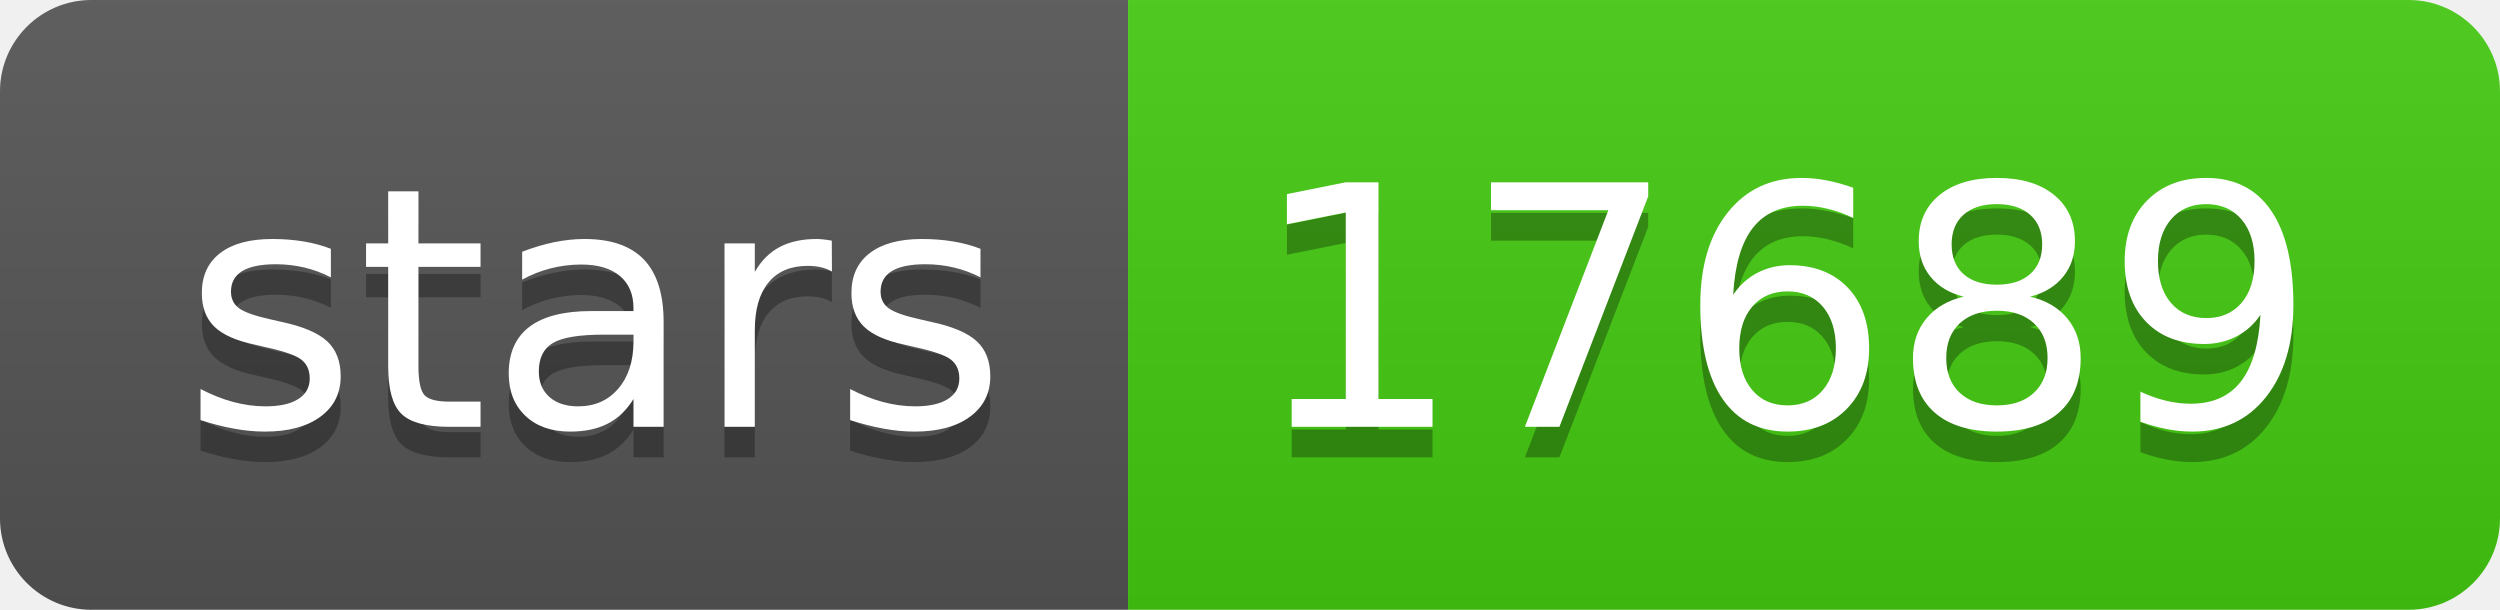
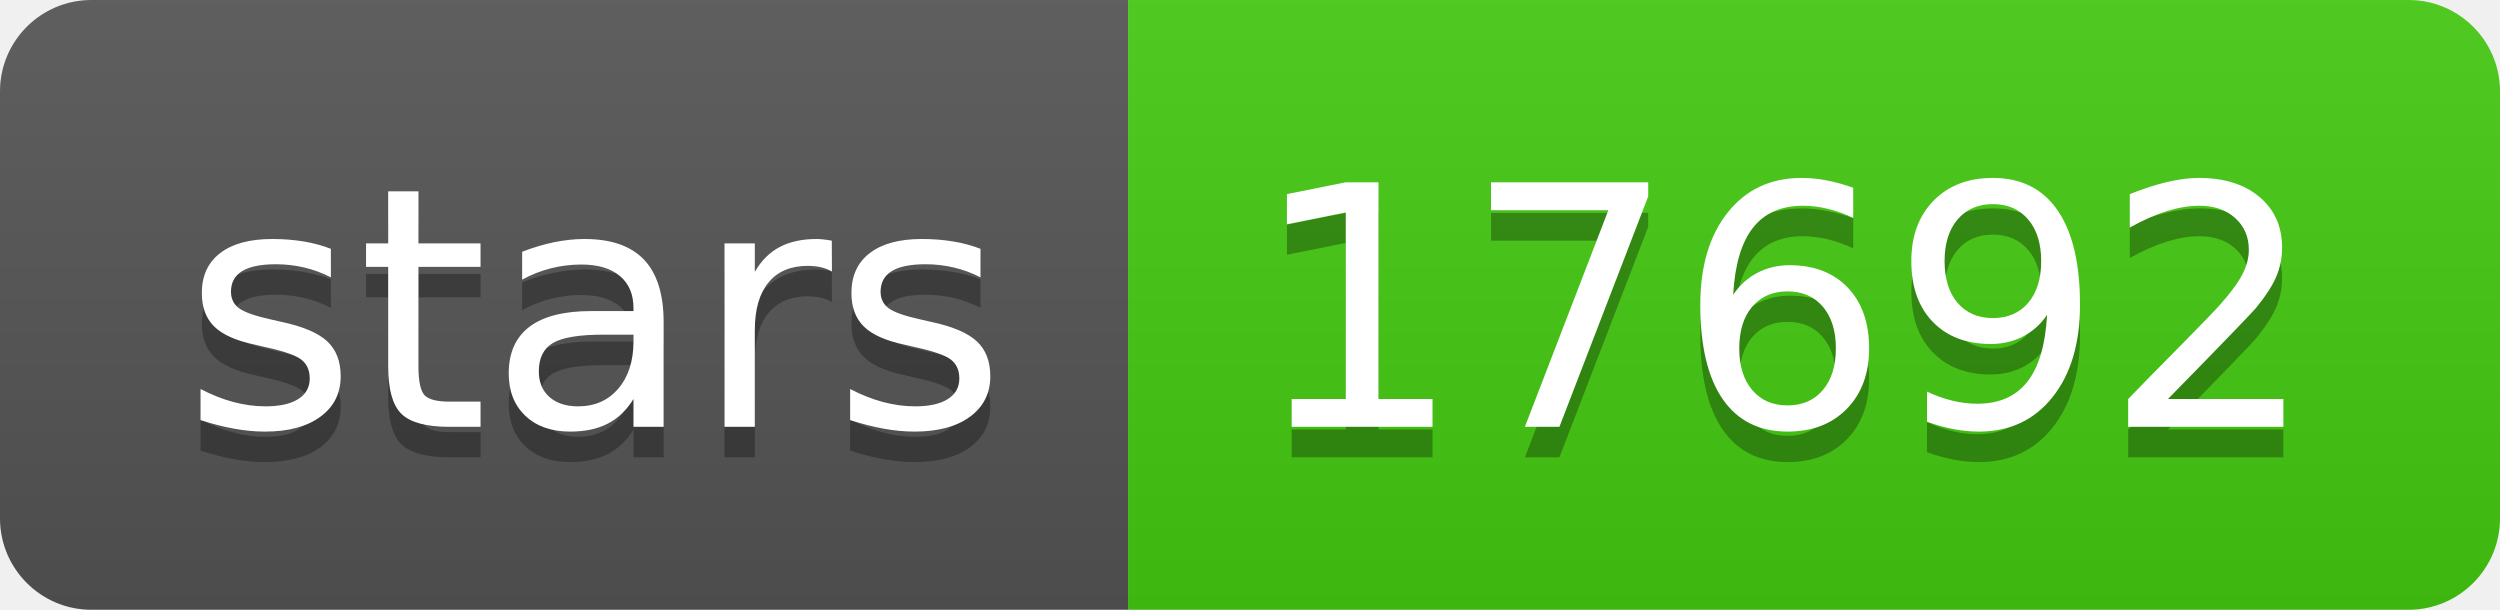
- <svg xmlns="http://www.w3.org/2000/svg" width="82" height="20" role="img" aria-label="stars: 17689">
+ <svg xmlns="http://www.w3.org/2000/svg" width="82" height="20" role="img" aria-label="stars: 17692">
  <linearGradient id="s" x2="0" y2="100%">
    <stop offset="0" stop-color="#bbb" stop-opacity=".1" />
    <stop offset="1" stop-opacity=".1" />
  </linearGradient>
  <clipPath id="r">
    <rect width="82" height="20" rx="3" fill="#fff" />
  </clipPath>
  <g clip-path="url(#r)">
    <rect width="37" height="20" fill="#555" />
    <rect x="37" width="45" height="20" fill="#4c1" />
    <rect width="82" height="20" fill="url(#s)" />
  </g>
  <g fill="#fff" text-anchor="middle" font-family="Verdana,Geneva,DejaVu Sans,sans-serif" text-rendering="geometricPrecision" font-size="110">
    <text aria-hidden="true" x="195" y="150" fill="#010101" fill-opacity=".3" transform="scale(.1)" textLength="270">stars</text>
    <text x="195" y="140" transform="scale(.1)" fill="#fff" textLength="270">stars</text>
-     <text aria-hidden="true" x="585" y="150" fill="#010101" fill-opacity=".3" transform="scale(.1)" textLength="350">17689</text>
-     <text x="585" y="140" transform="scale(.1)" fill="#fff" textLength="350">17689</text>
+     <text aria-hidden="true" x="585" y="150" fill="#010101" fill-opacity=".3" transform="scale(.1)" textLength="350">17692</text>
+     <text x="585" y="140" transform="scale(.1)" fill="#fff" textLength="350">17692</text>
  </g>
</svg>
